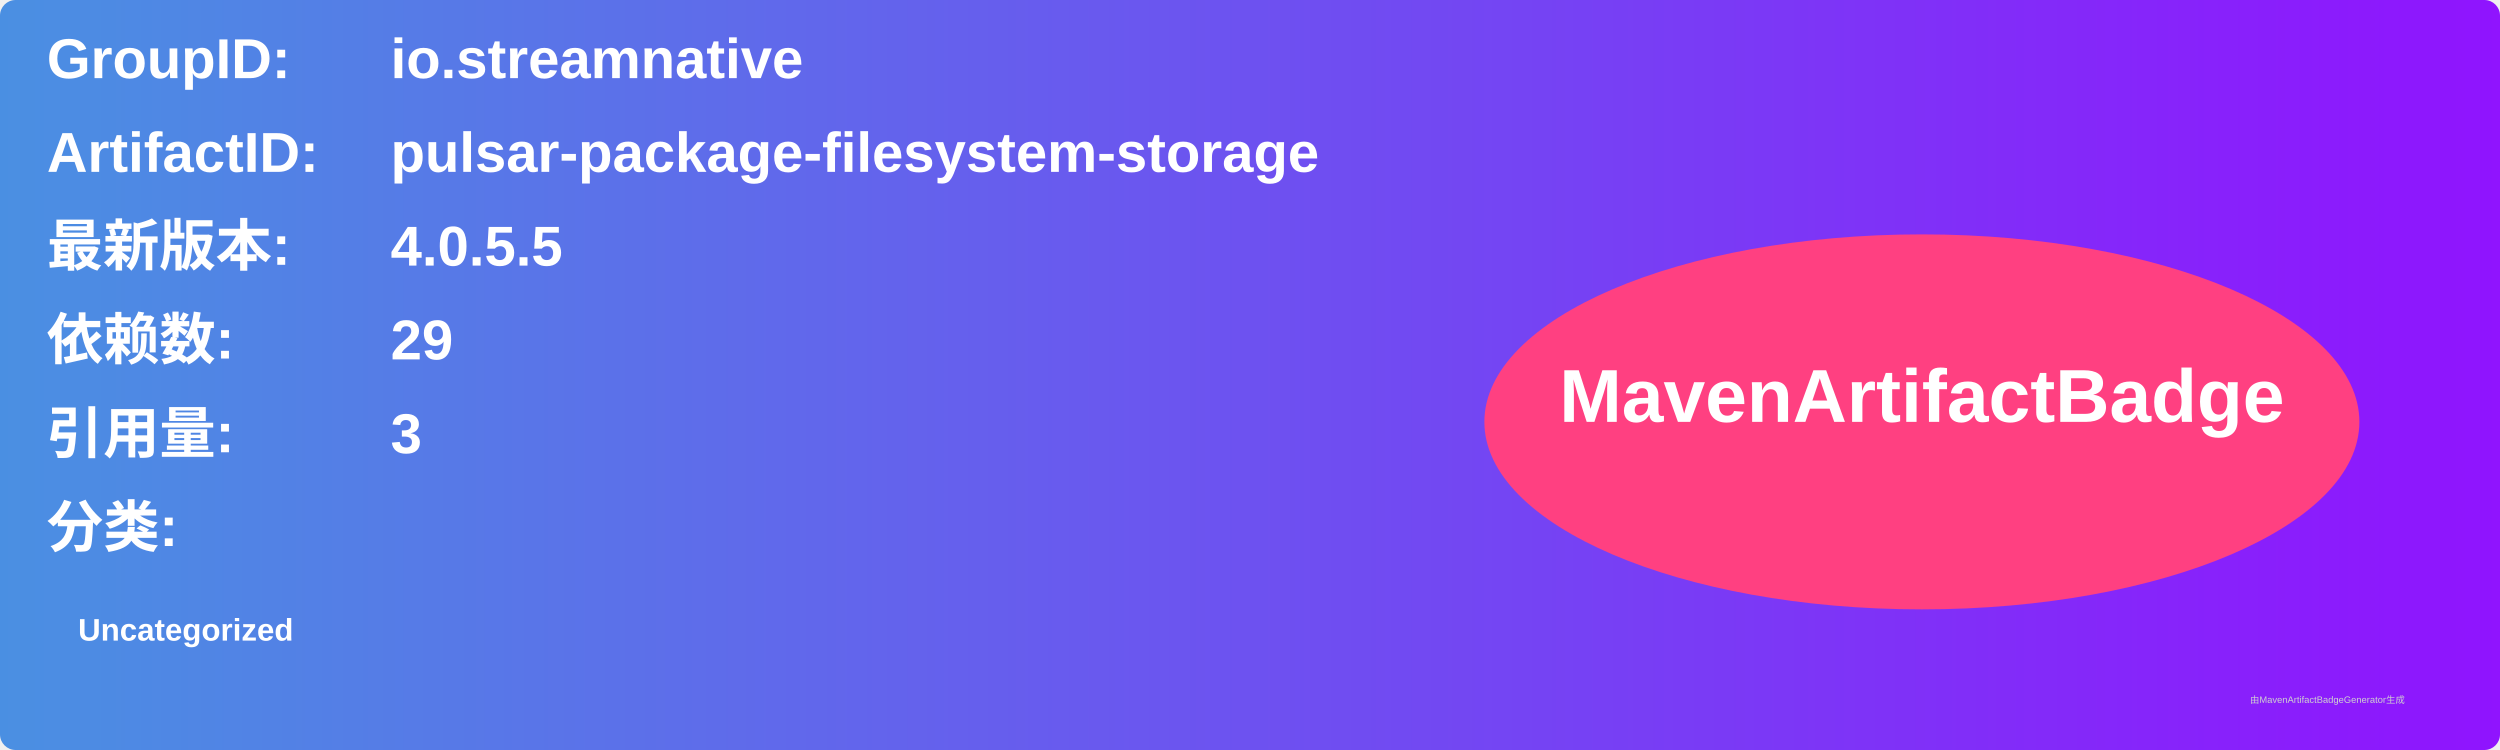
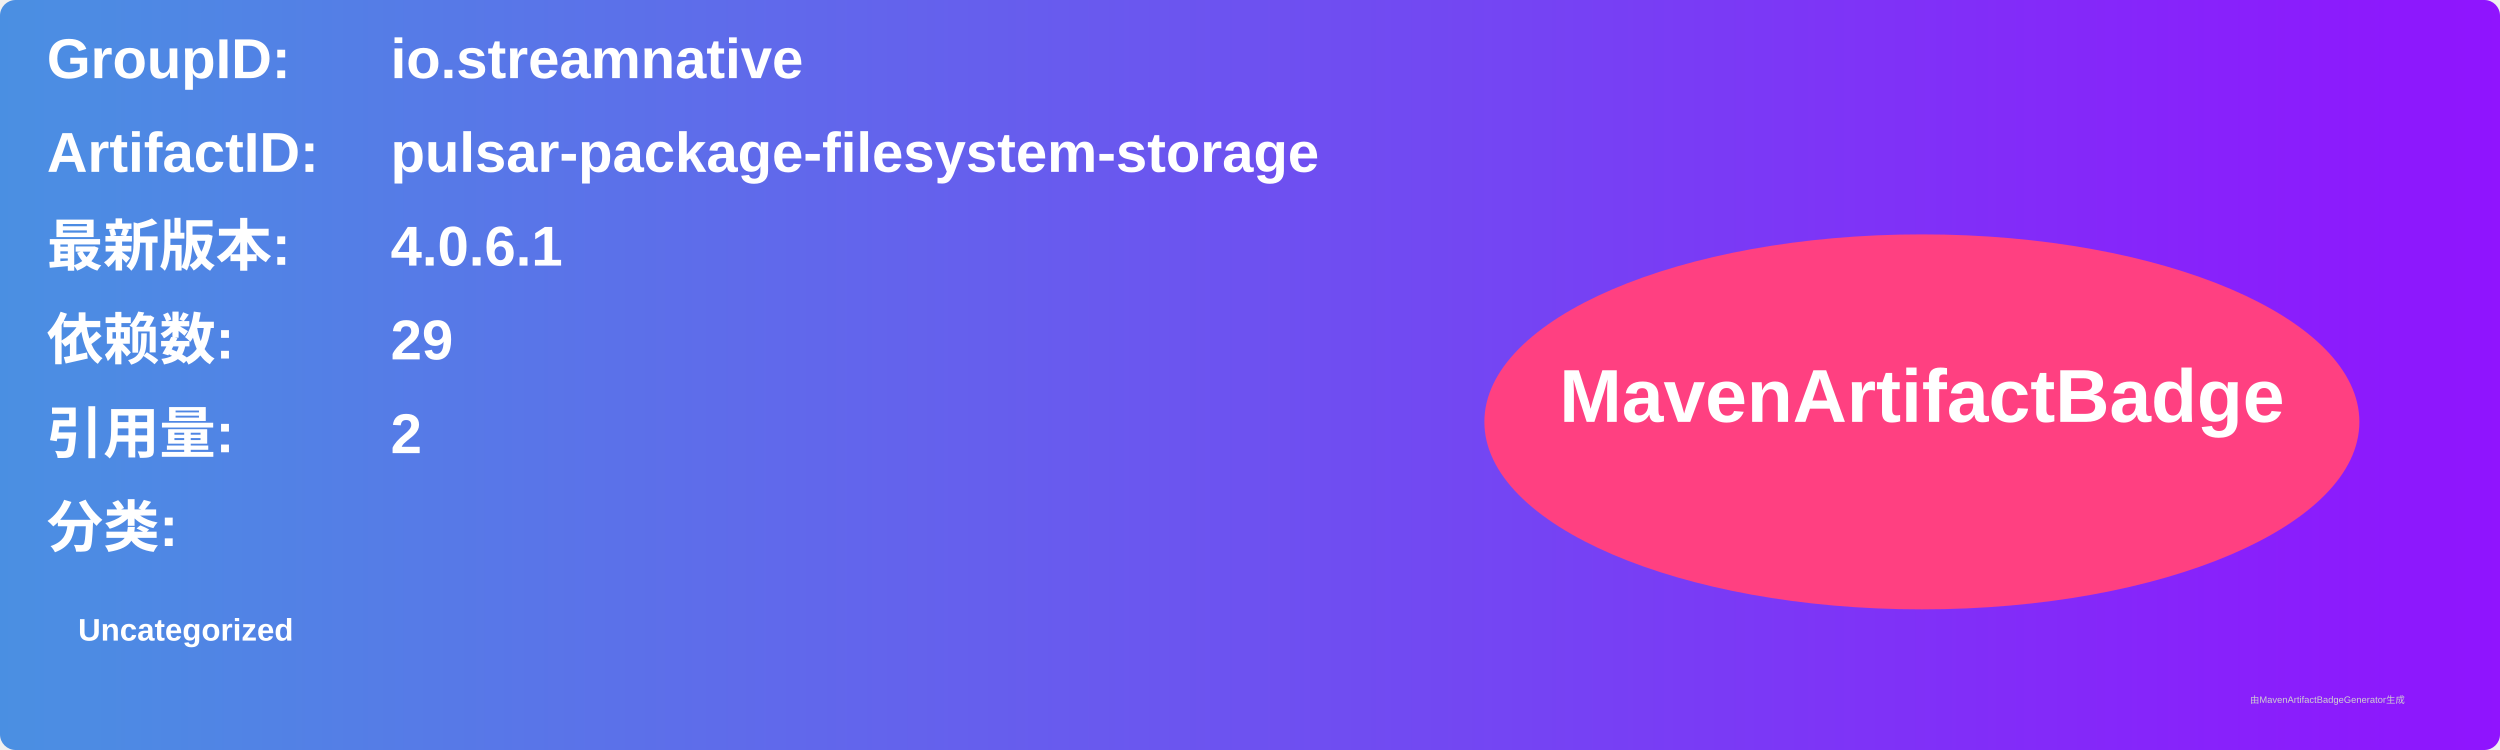
<svg xmlns="http://www.w3.org/2000/svg" width="800" height="240" viewBox="0 0 800 240">
  <linearGradient id="grad" x1="0%" y1="0%" x2="100%" y2="0%">
    <stop offset="0%" stop-color="#4a90e2" />
    <stop offset="100%" stop-color="#9013fe" />
  </linearGradient>
  <rect width="100%" height="100%" rx="5" ry="5" fill="url(#grad)" />
  <g transform="translate(15, 15)">
    <text x="0" y="10" font-family="Arial" font-size="18" fill="white" font-weight="bold" width="260">GroupID:</text>
    <text x="110" y="10" font-family="Arial" font-size="18" fill="white" font-weight="bold" width="460">io.streamnative</text>
    <text x="0" y="40" font-family="Arial" font-size="18" fill="white" font-weight="bold" width="260">ArtifactID:</text>
    <text x="110" y="40" font-family="Arial" font-size="18" fill="white" font-weight="bold" width="460">pulsar-package-filesystem-storage</text>
    <text x="0" y="70" font-family="Arial" font-size="18" fill="white" font-weight="bold">最新版本:</text>
    <text x="110" y="70" font-family="Arial" font-size="18" fill="white" font-weight="bold">
-       <tspan font-weight="bold">4.0.5.5</tspan>
+       <tspan font-weight="bold">4.0.6.1</tspan>
    </text>
    <text x="0" y="100" font-family="Arial" font-size="18" fill="white" font-weight="bold">依赖数: </text>
    <text x="110" y="100" font-family="Arial" font-size="18" fill="white">
      <tspan font-weight="bold">29</tspan>
    </text>
    <text x="0" y="130" font-family="Arial" font-size="18" fill="white" font-weight="bold">引用量: </text>
    <text x="110" y="130" font-family="Arial" font-size="18" fill="white">
-       <tspan font-weight="bold">3</tspan>
+       <tspan font-weight="bold">2</tspan>
    </text>
    <text x="0" y="160" font-family="Arial" font-size="18" fill="white" font-weight="bold">分类:</text>
    <text x="10" y="190" font-family="Arial" font-size="10" fill="white">
      <tspan font-weight="bold">Uncategorized</tspan>
    </text>
    <ellipse cx="600" cy="120" rx="140" ry="60" fill="#ff4081" />
    <text x="600" y="120" text-anchor="middle" font-family="Arial" font-size="24" fill="white" font-weight="bold">MavenArtifactBadge</text>
  </g>
  <text x="720" y="225" font-family="Arial" font-size="3" fill="#d0d0d0">由MavenArtifactBadgeGenerator生成</text>
</svg>
